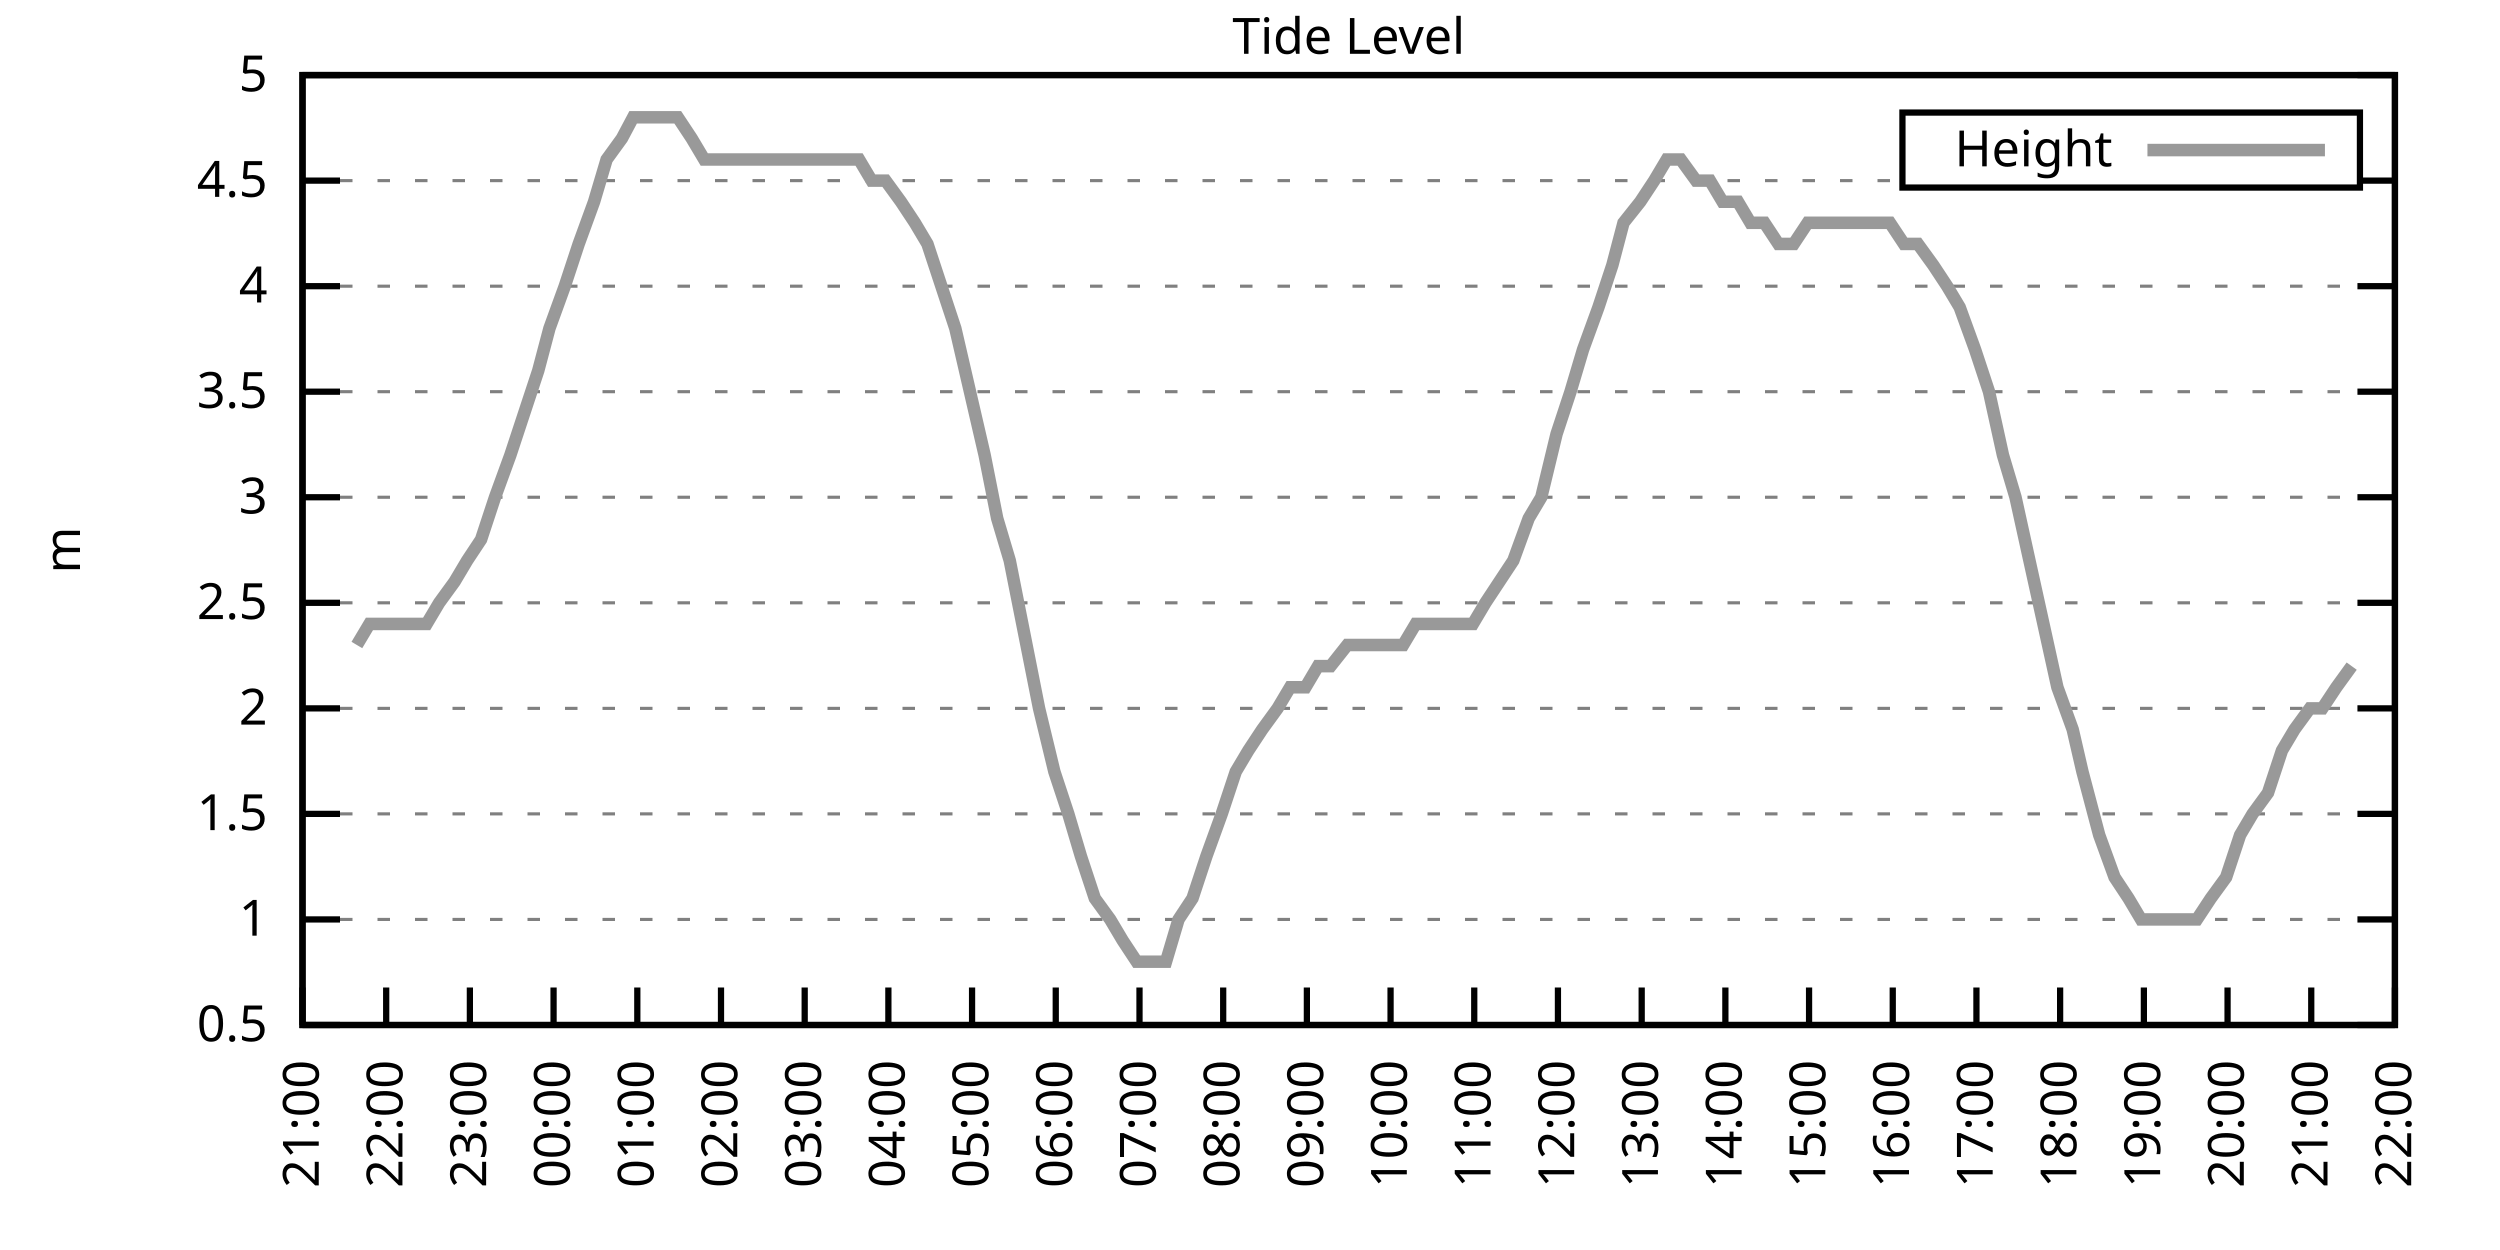
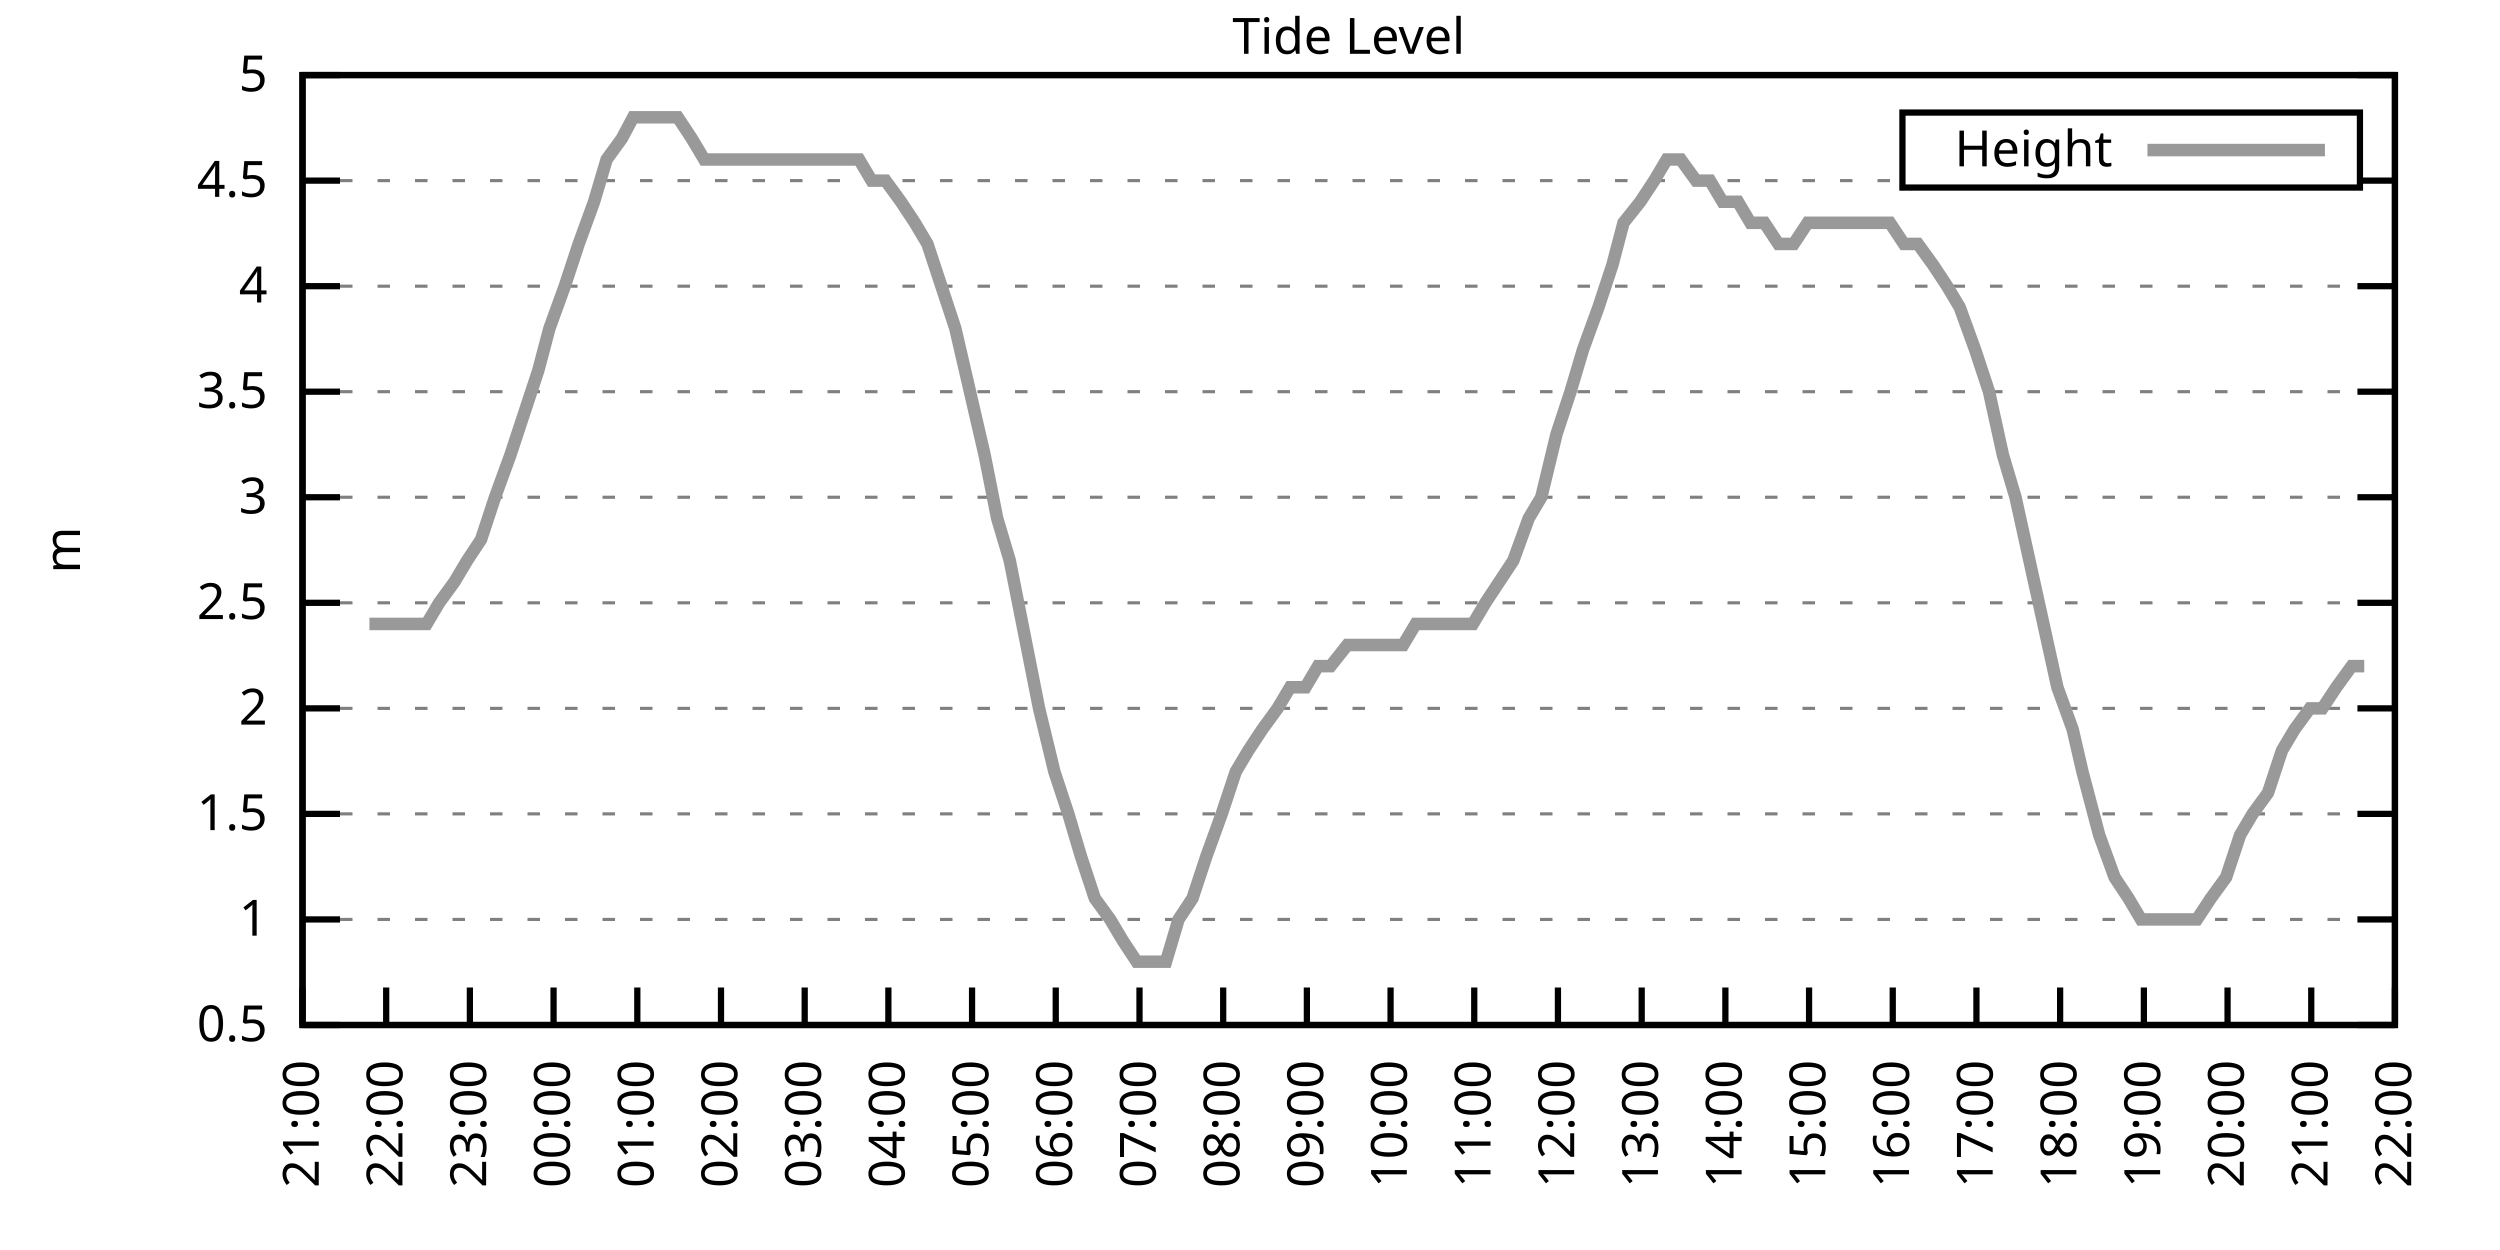
<svg xmlns="http://www.w3.org/2000/svg" xmlns:xlink="http://www.w3.org/1999/xlink" width="400" height="200" viewBox="0 0 400 200">
  <g id="gnuplot_canvas">
    <rect x="0" y="0" width="400" height="200" fill="none" />
    <defs>
      <circle id="gpDot" r="0.5" stroke-width="0.5" stroke="currentColor" />
      <path id="gpPt0" stroke-width="0.333" stroke="currentColor" d="M-1,0 h2 M0,-1 v2" />
      <path id="gpPt1" stroke-width="0.333" stroke="currentColor" d="M-1,-1 L1,1 M1,-1 L-1,1" />
      <path id="gpPt2" stroke-width="0.333" stroke="currentColor" d="M-1,0 L1,0 M0,-1 L0,1 M-1,-1 L1,1 M-1,1 L1,-1" />
      <rect id="gpPt3" stroke-width="0.333" stroke="currentColor" x="-1" y="-1" width="2" height="2" />
      <rect id="gpPt4" stroke-width="0.333" stroke="currentColor" fill="currentColor" x="-1" y="-1" width="2" height="2" />
      <circle id="gpPt5" stroke-width="0.333" stroke="currentColor" cx="0" cy="0" r="1" />
      <use xlink:href="#gpPt5" id="gpPt6" fill="currentColor" stroke="none" />
      <path id="gpPt7" stroke-width="0.333" stroke="currentColor" d="M0,-1.33 L-1.33,0.67 L1.33,0.67 z" />
      <use xlink:href="#gpPt7" id="gpPt8" fill="currentColor" stroke="none" />
      <use xlink:href="#gpPt7" id="gpPt9" stroke="currentColor" transform="rotate(180)" />
      <use xlink:href="#gpPt9" id="gpPt10" fill="currentColor" stroke="none" />
      <use xlink:href="#gpPt3" id="gpPt11" stroke="currentColor" transform="rotate(45)" />
      <use xlink:href="#gpPt11" id="gpPt12" fill="currentColor" stroke="none" />
      <path id="gpPt13" stroke-width="0.333" stroke="currentColor" d="M0,1.330 L1.265,0.411 L0.782,-1.067 L-0.782,-1.076 L-1.265,0.411 z" />
      <use xlink:href="#gpPt13" id="gpPt14" fill="currentColor" stroke="none" />
      <filter id="textbox" filterUnits="objectBoundingBox" x="0" y="0" height="1" width="1">
        <feFlood flood-color="white" flood-opacity="1" result="bgnd" />
        <feComposite in="SourceGraphic" in2="bgnd" operator="atop" />
      </filter>
      <filter id="greybox" filterUnits="objectBoundingBox" x="0" y="0" height="1" width="1">
        <feFlood flood-color="lightgrey" flood-opacity="1" result="grey" />
        <feComposite in="SourceGraphic" in2="grey" operator="atop" />
      </filter>
    </defs>
    <g fill="none" color="white" stroke="currentColor" stroke-width="1.00" stroke-linecap="butt" stroke-linejoin="miter">
</g>
    <g fill="none" color="black" stroke="currentColor" stroke-width="1.00" stroke-linecap="butt" stroke-linejoin="miter">
      <g stroke="none" shape-rendering="crispEdges">
        <polygon fill="rgb(255, 255, 255)" points="48.40,164.00 383.18,164.00 383.18,12.02 48.40,12.02 " />
      </g>
    </g>
    <g fill="none" color="black" stroke="currentColor" stroke-width="1.00" stroke-linecap="butt" stroke-linejoin="miter">
</g>
    <g fill="none" color="black" stroke="black" stroke-width="0.50" stroke-linecap="butt" stroke-linejoin="miter">
</g>
    <g fill="none" color="gray" stroke="currentColor" stroke-width="0.50" stroke-linecap="butt" stroke-linejoin="miter">
      <path stroke="gray" stroke-dasharray="2,4" class="gridline" d="M48.40,164.00 L383.19,164.00  " />
    </g>
    <g fill="none" color="gray" stroke="gray" stroke-width="1.00" stroke-linecap="butt" stroke-linejoin="miter">
</g>
    <g fill="none" color="black" stroke="currentColor" stroke-width="1.00" stroke-linecap="butt" stroke-linejoin="miter">
      <path stroke="black" d="M48.40,164.00 L54.40,164.00 M383.19,164.00 L377.19,164.00  " />
      <g transform="translate(42.80,166.60)" stroke="none" fill="black" font-family="Sans" font-size="8.00" text-anchor="end">
        <text>
          <tspan font-family="Sans"> 0.5</tspan>
        </text>
      </g>
    </g>
    <g fill="none" color="black" stroke="currentColor" stroke-width="1.00" stroke-linecap="butt" stroke-linejoin="miter">
</g>
    <g fill="none" color="black" stroke="black" stroke-width="0.50" stroke-linecap="butt" stroke-linejoin="miter">
</g>
    <g fill="none" color="gray" stroke="currentColor" stroke-width="0.50" stroke-linecap="butt" stroke-linejoin="miter">
      <path stroke="gray" stroke-dasharray="2,4" class="gridline" d="M48.40,147.11 L383.19,147.11  " />
    </g>
    <g fill="none" color="gray" stroke="gray" stroke-width="1.00" stroke-linecap="butt" stroke-linejoin="miter">
</g>
    <g fill="none" color="black" stroke="currentColor" stroke-width="1.00" stroke-linecap="butt" stroke-linejoin="miter">
      <path stroke="black" d="M48.40,147.11 L54.40,147.11 M383.19,147.11 L377.19,147.11  " />
      <g transform="translate(42.80,149.71)" stroke="none" fill="black" font-family="Sans" font-size="8.00" text-anchor="end">
        <text>
          <tspan font-family="Sans"> 1</tspan>
        </text>
      </g>
    </g>
    <g fill="none" color="black" stroke="currentColor" stroke-width="1.00" stroke-linecap="butt" stroke-linejoin="miter">
</g>
    <g fill="none" color="black" stroke="black" stroke-width="0.50" stroke-linecap="butt" stroke-linejoin="miter">
</g>
    <g fill="none" color="gray" stroke="currentColor" stroke-width="0.50" stroke-linecap="butt" stroke-linejoin="miter">
      <path stroke="gray" stroke-dasharray="2,4" class="gridline" d="M48.40,130.22 L383.19,130.22  " />
    </g>
    <g fill="none" color="gray" stroke="gray" stroke-width="1.00" stroke-linecap="butt" stroke-linejoin="miter">
</g>
    <g fill="none" color="black" stroke="currentColor" stroke-width="1.00" stroke-linecap="butt" stroke-linejoin="miter">
      <path stroke="black" d="M48.40,130.22 L54.40,130.22 M383.19,130.22 L377.19,130.22  " />
      <g transform="translate(42.80,132.82)" stroke="none" fill="black" font-family="Sans" font-size="8.00" text-anchor="end">
        <text>
          <tspan font-family="Sans"> 1.5</tspan>
        </text>
      </g>
    </g>
    <g fill="none" color="black" stroke="currentColor" stroke-width="1.00" stroke-linecap="butt" stroke-linejoin="miter">
</g>
    <g fill="none" color="black" stroke="black" stroke-width="0.50" stroke-linecap="butt" stroke-linejoin="miter">
</g>
    <g fill="none" color="gray" stroke="currentColor" stroke-width="0.50" stroke-linecap="butt" stroke-linejoin="miter">
      <path stroke="gray" stroke-dasharray="2,4" class="gridline" d="M48.40,113.34 L383.19,113.34  " />
    </g>
    <g fill="none" color="gray" stroke="gray" stroke-width="1.00" stroke-linecap="butt" stroke-linejoin="miter">
</g>
    <g fill="none" color="black" stroke="currentColor" stroke-width="1.00" stroke-linecap="butt" stroke-linejoin="miter">
      <path stroke="black" d="M48.40,113.34 L54.40,113.34 M383.19,113.34 L377.19,113.34  " />
      <g transform="translate(42.80,115.94)" stroke="none" fill="black" font-family="Sans" font-size="8.00" text-anchor="end">
        <text>
          <tspan font-family="Sans"> 2</tspan>
        </text>
      </g>
    </g>
    <g fill="none" color="black" stroke="currentColor" stroke-width="1.00" stroke-linecap="butt" stroke-linejoin="miter">
</g>
    <g fill="none" color="black" stroke="black" stroke-width="0.50" stroke-linecap="butt" stroke-linejoin="miter">
</g>
    <g fill="none" color="gray" stroke="currentColor" stroke-width="0.50" stroke-linecap="butt" stroke-linejoin="miter">
      <path stroke="gray" stroke-dasharray="2,4" class="gridline" d="M48.40,96.45 L383.19,96.45  " />
    </g>
    <g fill="none" color="gray" stroke="gray" stroke-width="1.00" stroke-linecap="butt" stroke-linejoin="miter">
</g>
    <g fill="none" color="black" stroke="currentColor" stroke-width="1.00" stroke-linecap="butt" stroke-linejoin="miter">
      <path stroke="black" d="M48.40,96.45 L54.40,96.45 M383.19,96.45 L377.19,96.45  " />
      <g transform="translate(42.80,99.05)" stroke="none" fill="black" font-family="Sans" font-size="8.00" text-anchor="end">
        <text>
          <tspan font-family="Sans"> 2.5</tspan>
        </text>
      </g>
    </g>
    <g fill="none" color="black" stroke="currentColor" stroke-width="1.00" stroke-linecap="butt" stroke-linejoin="miter">
</g>
    <g fill="none" color="black" stroke="black" stroke-width="0.50" stroke-linecap="butt" stroke-linejoin="miter">
</g>
    <g fill="none" color="gray" stroke="currentColor" stroke-width="0.50" stroke-linecap="butt" stroke-linejoin="miter">
      <path stroke="gray" stroke-dasharray="2,4" class="gridline" d="M48.40,79.56 L383.19,79.56  " />
    </g>
    <g fill="none" color="gray" stroke="gray" stroke-width="1.00" stroke-linecap="butt" stroke-linejoin="miter">
</g>
    <g fill="none" color="black" stroke="currentColor" stroke-width="1.00" stroke-linecap="butt" stroke-linejoin="miter">
      <path stroke="black" d="M48.40,79.56 L54.40,79.56 M383.19,79.56 L377.19,79.56  " />
      <g transform="translate(42.80,82.16)" stroke="none" fill="black" font-family="Sans" font-size="8.00" text-anchor="end">
        <text>
          <tspan font-family="Sans"> 3</tspan>
        </text>
      </g>
    </g>
    <g fill="none" color="black" stroke="currentColor" stroke-width="1.00" stroke-linecap="butt" stroke-linejoin="miter">
</g>
    <g fill="none" color="black" stroke="black" stroke-width="0.50" stroke-linecap="butt" stroke-linejoin="miter">
</g>
    <g fill="none" color="gray" stroke="currentColor" stroke-width="0.50" stroke-linecap="butt" stroke-linejoin="miter">
      <path stroke="gray" stroke-dasharray="2,4" class="gridline" d="M48.40,62.67 L383.19,62.67  " />
    </g>
    <g fill="none" color="gray" stroke="gray" stroke-width="1.00" stroke-linecap="butt" stroke-linejoin="miter">
</g>
    <g fill="none" color="black" stroke="currentColor" stroke-width="1.00" stroke-linecap="butt" stroke-linejoin="miter">
      <path stroke="black" d="M48.40,62.67 L54.40,62.67 M383.19,62.67 L377.19,62.67  " />
      <g transform="translate(42.80,65.27)" stroke="none" fill="black" font-family="Sans" font-size="8.00" text-anchor="end">
        <text>
          <tspan font-family="Sans"> 3.5</tspan>
        </text>
      </g>
    </g>
    <g fill="none" color="black" stroke="currentColor" stroke-width="1.00" stroke-linecap="butt" stroke-linejoin="miter">
</g>
    <g fill="none" color="black" stroke="black" stroke-width="0.50" stroke-linecap="butt" stroke-linejoin="miter">
</g>
    <g fill="none" color="gray" stroke="currentColor" stroke-width="0.50" stroke-linecap="butt" stroke-linejoin="miter">
      <path stroke="gray" stroke-dasharray="2,4" class="gridline" d="M48.40,45.79 L383.19,45.79  " />
    </g>
    <g fill="none" color="gray" stroke="gray" stroke-width="1.00" stroke-linecap="butt" stroke-linejoin="miter">
</g>
    <g fill="none" color="black" stroke="currentColor" stroke-width="1.00" stroke-linecap="butt" stroke-linejoin="miter">
      <path stroke="black" d="M48.40,45.79 L54.40,45.79 M383.19,45.79 L377.19,45.79  " />
      <g transform="translate(42.80,48.39)" stroke="none" fill="black" font-family="Sans" font-size="8.00" text-anchor="end">
        <text>
          <tspan font-family="Sans"> 4</tspan>
        </text>
      </g>
    </g>
    <g fill="none" color="black" stroke="currentColor" stroke-width="1.00" stroke-linecap="butt" stroke-linejoin="miter">
</g>
    <g fill="none" color="black" stroke="black" stroke-width="0.50" stroke-linecap="butt" stroke-linejoin="miter">
</g>
    <g fill="none" color="gray" stroke="currentColor" stroke-width="0.50" stroke-linecap="butt" stroke-linejoin="miter">
      <path stroke="gray" stroke-dasharray="2,4" class="gridline" d="M48.40,28.90 L304.39,28.90 M377.59,28.90 L383.19,28.90  " />
    </g>
    <g fill="none" color="gray" stroke="gray" stroke-width="1.00" stroke-linecap="butt" stroke-linejoin="miter">
</g>
    <g fill="none" color="black" stroke="currentColor" stroke-width="1.00" stroke-linecap="butt" stroke-linejoin="miter">
      <path stroke="black" d="M48.40,28.90 L54.40,28.90 M383.19,28.90 L377.19,28.90  " />
      <g transform="translate(42.80,31.50)" stroke="none" fill="black" font-family="Sans" font-size="8.00" text-anchor="end">
        <text>
          <tspan font-family="Sans"> 4.5</tspan>
        </text>
      </g>
    </g>
    <g fill="none" color="black" stroke="currentColor" stroke-width="1.00" stroke-linecap="butt" stroke-linejoin="miter">
</g>
    <g fill="none" color="black" stroke="black" stroke-width="0.50" stroke-linecap="butt" stroke-linejoin="miter">
</g>
    <g fill="none" color="gray" stroke="currentColor" stroke-width="0.50" stroke-linecap="butt" stroke-linejoin="miter">
      <path stroke="gray" stroke-dasharray="2,4" class="gridline" d="M48.40,12.01 L383.19,12.01  " />
    </g>
    <g fill="none" color="gray" stroke="gray" stroke-width="1.00" stroke-linecap="butt" stroke-linejoin="miter">
</g>
    <g fill="none" color="black" stroke="currentColor" stroke-width="1.00" stroke-linecap="butt" stroke-linejoin="miter">
      <path stroke="black" d="M48.40,12.01 L54.40,12.01 M383.19,12.01 L377.19,12.01  " />
      <g transform="translate(42.80,14.61)" stroke="none" fill="black" font-family="Sans" font-size="8.00" text-anchor="end">
        <text>
          <tspan font-family="Sans"> 5</tspan>
        </text>
      </g>
    </g>
    <g fill="none" color="black" stroke="currentColor" stroke-width="1.00" stroke-linecap="butt" stroke-linejoin="miter">
      <path stroke="black" d="M48.40,164.00 L48.40,158.00  " />
      <g transform="translate(51.00,169.60) rotate(270.00)" stroke="none" fill="black" font-family="Sans" font-size="8.00" text-anchor="end">
        <text>
          <tspan font-family="Sans">21:00</tspan>
        </text>
      </g>
    </g>
    <g fill="none" color="black" stroke="currentColor" stroke-width="1.00" stroke-linecap="butt" stroke-linejoin="miter">
      <path stroke="black" d="M61.79,164.00 L61.79,158.00  " />
      <g transform="translate(64.39,169.60) rotate(270.00)" stroke="none" fill="black" font-family="Sans" font-size="8.00" text-anchor="end">
        <text>
          <tspan font-family="Sans">22:00</tspan>
        </text>
      </g>
    </g>
    <g fill="none" color="black" stroke="currentColor" stroke-width="1.00" stroke-linecap="butt" stroke-linejoin="miter">
      <path stroke="black" d="M75.18,164.00 L75.18,158.00  " />
      <g transform="translate(77.78,169.60) rotate(270.00)" stroke="none" fill="black" font-family="Sans" font-size="8.00" text-anchor="end">
        <text>
          <tspan font-family="Sans">23:00</tspan>
        </text>
      </g>
    </g>
    <g fill="none" color="black" stroke="currentColor" stroke-width="1.00" stroke-linecap="butt" stroke-linejoin="miter">
      <path stroke="black" d="M88.57,164.00 L88.57,158.00  " />
      <g transform="translate(91.17,169.60) rotate(270.00)" stroke="none" fill="black" font-family="Sans" font-size="8.00" text-anchor="end">
        <text>
          <tspan font-family="Sans">00:00</tspan>
        </text>
      </g>
    </g>
    <g fill="none" color="black" stroke="currentColor" stroke-width="1.00" stroke-linecap="butt" stroke-linejoin="miter">
      <path stroke="black" d="M101.97,164.00 L101.97,158.00  " />
      <g transform="translate(104.57,169.60) rotate(270.00)" stroke="none" fill="black" font-family="Sans" font-size="8.00" text-anchor="end">
        <text>
          <tspan font-family="Sans">01:00</tspan>
        </text>
      </g>
    </g>
    <g fill="none" color="black" stroke="currentColor" stroke-width="1.00" stroke-linecap="butt" stroke-linejoin="miter">
      <path stroke="black" d="M115.36,164.00 L115.36,158.00  " />
      <g transform="translate(117.96,169.60) rotate(270.00)" stroke="none" fill="black" font-family="Sans" font-size="8.00" text-anchor="end">
        <text>
          <tspan font-family="Sans">02:00</tspan>
        </text>
      </g>
    </g>
    <g fill="none" color="black" stroke="currentColor" stroke-width="1.00" stroke-linecap="butt" stroke-linejoin="miter">
      <path stroke="black" d="M128.75,164.00 L128.75,158.00  " />
      <g transform="translate(131.35,169.60) rotate(270.00)" stroke="none" fill="black" font-family="Sans" font-size="8.00" text-anchor="end">
        <text>
          <tspan font-family="Sans">03:00</tspan>
        </text>
      </g>
    </g>
    <g fill="none" color="black" stroke="currentColor" stroke-width="1.00" stroke-linecap="butt" stroke-linejoin="miter">
      <path stroke="black" d="M142.14,164.00 L142.14,158.00  " />
      <g transform="translate(144.74,169.60) rotate(270.00)" stroke="none" fill="black" font-family="Sans" font-size="8.00" text-anchor="end">
        <text>
          <tspan font-family="Sans">04:00</tspan>
        </text>
      </g>
    </g>
    <g fill="none" color="black" stroke="currentColor" stroke-width="1.00" stroke-linecap="butt" stroke-linejoin="miter">
      <path stroke="black" d="M155.53,164.00 L155.53,158.00  " />
      <g transform="translate(158.13,169.60) rotate(270.00)" stroke="none" fill="black" font-family="Sans" font-size="8.00" text-anchor="end">
        <text>
          <tspan font-family="Sans">05:00</tspan>
        </text>
      </g>
    </g>
    <g fill="none" color="black" stroke="currentColor" stroke-width="1.00" stroke-linecap="butt" stroke-linejoin="miter">
      <path stroke="black" d="M168.92,164.00 L168.92,158.00  " />
      <g transform="translate(171.52,169.60) rotate(270.00)" stroke="none" fill="black" font-family="Sans" font-size="8.00" text-anchor="end">
        <text>
          <tspan font-family="Sans">06:00</tspan>
        </text>
      </g>
    </g>
    <g fill="none" color="black" stroke="currentColor" stroke-width="1.00" stroke-linecap="butt" stroke-linejoin="miter">
      <path stroke="black" d="M182.32,164.00 L182.32,158.00  " />
      <g transform="translate(184.92,169.60) rotate(270.00)" stroke="none" fill="black" font-family="Sans" font-size="8.00" text-anchor="end">
        <text>
          <tspan font-family="Sans">07:00</tspan>
        </text>
      </g>
    </g>
    <g fill="none" color="black" stroke="currentColor" stroke-width="1.00" stroke-linecap="butt" stroke-linejoin="miter">
      <path stroke="black" d="M195.71,164.00 L195.71,158.00  " />
      <g transform="translate(198.31,169.60) rotate(270.00)" stroke="none" fill="black" font-family="Sans" font-size="8.00" text-anchor="end">
        <text>
          <tspan font-family="Sans">08:00</tspan>
        </text>
      </g>
    </g>
    <g fill="none" color="black" stroke="currentColor" stroke-width="1.00" stroke-linecap="butt" stroke-linejoin="miter">
      <path stroke="black" d="M209.10,164.00 L209.10,158.00  " />
      <g transform="translate(211.70,169.60) rotate(270.00)" stroke="none" fill="black" font-family="Sans" font-size="8.00" text-anchor="end">
        <text>
          <tspan font-family="Sans">09:00</tspan>
        </text>
      </g>
    </g>
    <g fill="none" color="black" stroke="currentColor" stroke-width="1.00" stroke-linecap="butt" stroke-linejoin="miter">
      <path stroke="black" d="M222.49,164.00 L222.49,158.00  " />
      <g transform="translate(225.09,169.60) rotate(270.00)" stroke="none" fill="black" font-family="Sans" font-size="8.00" text-anchor="end">
        <text>
          <tspan font-family="Sans">10:00</tspan>
        </text>
      </g>
    </g>
    <g fill="none" color="black" stroke="currentColor" stroke-width="1.00" stroke-linecap="butt" stroke-linejoin="miter">
      <path stroke="black" d="M235.88,164.00 L235.88,158.00  " />
      <g transform="translate(238.48,169.60) rotate(270.00)" stroke="none" fill="black" font-family="Sans" font-size="8.00" text-anchor="end">
        <text>
          <tspan font-family="Sans">11:00</tspan>
        </text>
      </g>
    </g>
    <g fill="none" color="black" stroke="currentColor" stroke-width="1.00" stroke-linecap="butt" stroke-linejoin="miter">
      <path stroke="black" d="M249.27,164.00 L249.27,158.00  " />
      <g transform="translate(251.87,169.60) rotate(270.00)" stroke="none" fill="black" font-family="Sans" font-size="8.00" text-anchor="end">
        <text>
          <tspan font-family="Sans">12:00</tspan>
        </text>
      </g>
    </g>
    <g fill="none" color="black" stroke="currentColor" stroke-width="1.00" stroke-linecap="butt" stroke-linejoin="miter">
      <path stroke="black" d="M262.67,164.00 L262.67,158.00  " />
      <g transform="translate(265.27,169.60) rotate(270.00)" stroke="none" fill="black" font-family="Sans" font-size="8.00" text-anchor="end">
        <text>
          <tspan font-family="Sans">13:00</tspan>
        </text>
      </g>
    </g>
    <g fill="none" color="black" stroke="currentColor" stroke-width="1.00" stroke-linecap="butt" stroke-linejoin="miter">
      <path stroke="black" d="M276.06,164.00 L276.06,158.00  " />
      <g transform="translate(278.66,169.60) rotate(270.00)" stroke="none" fill="black" font-family="Sans" font-size="8.00" text-anchor="end">
        <text>
          <tspan font-family="Sans">14:00</tspan>
        </text>
      </g>
    </g>
    <g fill="none" color="black" stroke="currentColor" stroke-width="1.00" stroke-linecap="butt" stroke-linejoin="miter">
      <path stroke="black" d="M289.45,164.00 L289.45,158.00  " />
      <g transform="translate(292.05,169.60) rotate(270.00)" stroke="none" fill="black" font-family="Sans" font-size="8.00" text-anchor="end">
        <text>
          <tspan font-family="Sans">15:00</tspan>
        </text>
      </g>
    </g>
    <g fill="none" color="black" stroke="currentColor" stroke-width="1.00" stroke-linecap="butt" stroke-linejoin="miter">
      <path stroke="black" d="M302.84,164.00 L302.84,158.00  " />
      <g transform="translate(305.44,169.60) rotate(270.00)" stroke="none" fill="black" font-family="Sans" font-size="8.00" text-anchor="end">
        <text>
          <tspan font-family="Sans">16:00</tspan>
        </text>
      </g>
    </g>
    <g fill="none" color="black" stroke="currentColor" stroke-width="1.00" stroke-linecap="butt" stroke-linejoin="miter">
      <path stroke="black" d="M316.23,164.00 L316.23,158.00  " />
      <g transform="translate(318.83,169.60) rotate(270.00)" stroke="none" fill="black" font-family="Sans" font-size="8.00" text-anchor="end">
        <text>
          <tspan font-family="Sans">17:00</tspan>
        </text>
      </g>
    </g>
    <g fill="none" color="black" stroke="currentColor" stroke-width="1.00" stroke-linecap="butt" stroke-linejoin="miter">
      <path stroke="black" d="M329.62,164.00 L329.62,158.00  " />
      <g transform="translate(332.22,169.60) rotate(270.00)" stroke="none" fill="black" font-family="Sans" font-size="8.00" text-anchor="end">
        <text>
          <tspan font-family="Sans">18:00</tspan>
        </text>
      </g>
    </g>
    <g fill="none" color="black" stroke="currentColor" stroke-width="1.00" stroke-linecap="butt" stroke-linejoin="miter">
      <path stroke="black" d="M343.02,164.00 L343.02,158.00  " />
      <g transform="translate(345.62,169.60) rotate(270.00)" stroke="none" fill="black" font-family="Sans" font-size="8.00" text-anchor="end">
        <text>
          <tspan font-family="Sans">19:00</tspan>
        </text>
      </g>
    </g>
    <g fill="none" color="black" stroke="currentColor" stroke-width="1.00" stroke-linecap="butt" stroke-linejoin="miter">
      <path stroke="black" d="M356.41,164.00 L356.41,158.00  " />
      <g transform="translate(359.01,169.60) rotate(270.00)" stroke="none" fill="black" font-family="Sans" font-size="8.00" text-anchor="end">
        <text>
          <tspan font-family="Sans">20:00</tspan>
        </text>
      </g>
    </g>
    <g fill="none" color="black" stroke="currentColor" stroke-width="1.00" stroke-linecap="butt" stroke-linejoin="miter">
      <path stroke="black" d="M369.80,164.00 L369.80,158.00  " />
      <g transform="translate(372.40,169.60) rotate(270.00)" stroke="none" fill="black" font-family="Sans" font-size="8.00" text-anchor="end">
        <text>
          <tspan font-family="Sans">21:00</tspan>
        </text>
      </g>
    </g>
    <g fill="none" color="black" stroke="currentColor" stroke-width="1.00" stroke-linecap="butt" stroke-linejoin="miter">
      <path stroke="black" d="M383.19,164.00 L383.19,158.00  " />
      <g transform="translate(385.79,169.60) rotate(270.00)" stroke="none" fill="black" font-family="Sans" font-size="8.00" text-anchor="end">
        <text>
          <tspan font-family="Sans">22:00</tspan>
        </text>
      </g>
    </g>
    <g fill="none" color="black" stroke="currentColor" stroke-width="1.00" stroke-linecap="butt" stroke-linejoin="miter">
</g>
    <g fill="none" color="black" stroke="currentColor" stroke-width="1.00" stroke-linecap="butt" stroke-linejoin="miter">
      <path stroke="black" d="M48.40,12.01 L48.40,164.00 L383.19,164.00 L383.19,12.01 L48.40,12.01 Z  " />
    </g>
    <g fill="none" color="black" stroke="currentColor" stroke-width="1.00" stroke-linecap="butt" stroke-linejoin="miter">
</g>
    <g fill="none" color="black" stroke="currentColor" stroke-width="1.00" stroke-linecap="butt" stroke-linejoin="miter">
      <path stroke="black" d="M304.39,30.01 L304.39,18.01 L377.59,18.01 L377.59,30.01 L304.39,30.01 Z  " />
    </g>
    <g id="Tide_level_plot_1">
      <g fill="none" color="white" stroke="black" stroke-width="2.00" stroke-linecap="butt" stroke-linejoin="miter">
</g>
      <g fill="none" color="black" stroke="currentColor" stroke-width="2.00" stroke-linecap="butt" stroke-linejoin="miter">
        <g transform="translate(337.99,26.61)" stroke="none" fill="black" font-family="Sans" font-size="8.00" text-anchor="end">
          <text>
            <tspan font-family="Sans">Height</tspan>
          </text>
        </g>
      </g>
      <g fill="none" color="black" stroke="currentColor" stroke-width="2.00" stroke-linecap="butt" stroke-linejoin="miter">
-         <path stroke="rgb(153, 153, 153)" d="M343.59,24.01 L371.99,24.01 M57.10,103.20 L59.11,99.83 L61.57,99.83 L63.58,99.83 L65.81,99.83 L68.26,99.83   L70.27,96.45 L72.73,93.07 L74.74,89.69 L76.97,86.32 L79.20,79.56 L81.66,72.81 L83.89,66.05 L86.12,59.30   L87.91,52.54 L90.36,45.79 L92.59,39.03 L95.05,32.28 L97.06,25.52 L99.51,22.14 L101.30,18.77 L103.53,18.77   L105.98,18.77 L108.44,18.77 L110.67,22.14 L112.68,25.52 L115.13,25.52 L116.92,25.52 L119.38,25.52 L121.83,25.52   L124.06,25.52 L126.29,25.52 L128.30,25.52 L130.54,25.52 L132.77,25.52 L135.00,25.52 L137.45,25.52 L139.46,28.90   L141.69,28.90 L144.15,32.28 L146.38,35.65 L148.39,39.03 L150.62,45.79 L152.85,52.54 L157.54,72.81 L159.55,82.94   L161.56,89.69 L164.24,103.20 L166.25,113.34 L168.70,123.47 L170.93,130.22 L172.94,136.98 L175.17,143.73 L177.63,147.11   L179.64,150.49 L181.87,153.87 L184.32,153.87 L186.56,153.87 L188.57,147.11 L190.80,143.73 L193.03,136.98 L195.48,130.22   L197.72,123.47 L199.73,120.09 L201.96,116.71 L204.41,113.34 L206.42,109.96 L208.88,109.96 L210.88,106.58 L212.89,106.58   L215.57,103.20 L217.58,103.20 L219.81,103.20 L222.27,103.20 L224.50,103.20 L226.51,99.83 L228.74,99.83 L230.97,99.83   L233.20,99.83 L235.66,99.83 L237.67,96.45 L239.90,93.07 L242.13,89.69 L244.59,82.94 L246.60,79.56 L249.05,69.43   L251.28,62.67 L253.29,55.92 L255.75,49.16 L257.98,42.41 L259.76,35.65 L262.44,32.28 L264.67,28.90 L266.68,25.52   L268.92,25.52 L271.37,28.90 L273.60,28.90 L275.61,32.28 L278.07,32.28 L280.07,35.65 L282.31,35.65 L284.54,39.03   L286.99,39.03 L289.23,35.65 L291.23,35.65 L293.69,35.65 L295.70,35.65 L297.93,35.65 L300.39,35.65 L302.39,35.65   L304.63,39.03 L306.86,39.03 L309.31,42.41 L311.54,45.79 L313.55,49.16 L316.01,55.92 L318.24,62.67 L320.47,72.81   L322.48,79.56 L324.71,89.69 L326.95,99.83 L329.18,109.96 L331.63,116.71 L333.19,123.47 L335.87,133.60 L338.33,140.36   L340.56,143.73 L342.57,147.11 L344.80,147.11 L347.03,147.11 L349.49,147.11 L351.50,147.11 L353.73,143.73 L356.18,140.36   L358.42,133.60 L360.42,130.22 L362.88,126.85 L365.11,120.09 L367.12,116.71 L369.58,113.34 L371.58,113.34 L373.82,109.96   L376.27,106.58  " />
+         <path stroke="rgb(153, 153, 153)" d="M343.59,24.01 L371.99,24.01 M59.11,99.83 L61.57,99.83 L63.58,99.83 L65.81,99.83 L68.26,99.83 L70.27,96.45   L72.73,93.07 L74.74,89.69 L76.97,86.32 L79.20,79.56 L81.66,72.81 L83.89,66.05 L86.12,59.30 L87.91,52.54   L90.36,45.79 L92.59,39.03 L95.05,32.28 L97.06,25.52 L99.51,22.14 L101.30,18.77 L103.53,18.77 L105.98,18.77   L108.44,18.77 L110.67,22.14 L112.68,25.52 L115.13,25.52 L116.92,25.52 L119.38,25.52 L121.83,25.52 L124.06,25.52   L126.29,25.52 L128.30,25.52 L130.54,25.52 L132.77,25.52 L135.00,25.52 L137.45,25.52 L139.46,28.90 L141.69,28.90   L144.15,32.28 L146.38,35.65 L148.39,39.03 L150.62,45.79 L152.85,52.54 L157.54,72.81 L159.55,82.94 L161.56,89.69   L164.24,103.20 L166.25,113.34 L168.70,123.47 L170.93,130.22 L172.94,136.98 L175.17,143.73 L177.63,147.11 L179.64,150.49   L181.87,153.87 L184.32,153.87 L186.56,153.87 L188.57,147.11 L190.80,143.73 L193.03,136.98 L195.48,130.22 L197.72,123.47   L199.73,120.09 L201.96,116.71 L204.41,113.34 L206.42,109.96 L208.88,109.96 L210.88,106.58 L212.89,106.58 L215.57,103.20   L217.58,103.20 L219.81,103.20 L222.27,103.20 L224.50,103.20 L226.51,99.83 L228.74,99.83 L230.97,99.83 L233.20,99.83   L235.66,99.83 L237.67,96.45 L239.90,93.07 L242.13,89.69 L244.59,82.94 L246.60,79.56 L249.05,69.43 L251.28,62.67   L253.29,55.92 L255.75,49.16 L257.98,42.41 L259.76,35.65 L262.44,32.28 L264.67,28.90 L266.68,25.52 L268.92,25.52   L271.37,28.90 L273.60,28.90 L275.61,32.28 L278.07,32.28 L280.07,35.65 L282.31,35.65 L284.54,39.03 L286.99,39.03   L289.23,35.65 L291.23,35.65 L293.69,35.65 L295.70,35.65 L297.93,35.65 L300.39,35.65 L302.39,35.65 L304.63,39.03   L306.86,39.03 L309.31,42.41 L311.54,45.79 L313.55,49.16 L316.01,55.92 L318.24,62.67 L320.47,72.81 L322.48,79.56   L324.71,89.69 L326.95,99.83 L329.18,109.96 L331.63,116.71 L333.19,123.47 L335.87,133.60 L338.33,140.36 L340.56,143.73   L342.57,147.11 L344.80,147.11 L347.03,147.11 L349.49,147.11 L351.50,147.11 L353.73,143.73 L356.18,140.36 L358.42,133.60   L360.42,130.22 L362.88,126.85 L365.11,120.09 L367.12,116.71 L369.58,113.34 L371.58,113.34 L373.82,109.96 L376.27,106.58   L378.28,106.58  " />
      </g>
    </g>
    <g fill="none" color="black" stroke="currentColor" stroke-width="2.00" stroke-linecap="butt" stroke-linejoin="miter">
</g>
    <g fill="none" color="black" stroke="black" stroke-width="1.00" stroke-linecap="butt" stroke-linejoin="miter">
</g>
    <g fill="none" color="black" stroke="currentColor" stroke-width="1.00" stroke-linecap="butt" stroke-linejoin="miter">
      <path stroke="black" d="M48.40,12.01 L48.40,164.00 L383.19,164.00 L383.19,12.01 L48.40,12.01 Z  " />
      <g transform="translate(12.80,88.01) rotate(270.00)" stroke="none" fill="black" font-family="Sans" font-size="8.00" text-anchor="middle">
        <text>
          <tspan font-family="Sans">m</tspan>
        </text>
      </g>
    </g>
    <g fill="none" color="black" stroke="currentColor" stroke-width="1.00" stroke-linecap="butt" stroke-linejoin="miter">
</g>
    <g fill="none" color="black" stroke="currentColor" stroke-width="1.00" stroke-linecap="butt" stroke-linejoin="miter">
      <g transform="translate(215.79,8.61)" stroke="none" fill="black" font-family="Sans" font-size="8.00" text-anchor="middle">
        <text>
          <tspan font-family="Sans">Tide Level</tspan>
        </text>
      </g>
    </g>
    <g fill="none" color="black" stroke="currentColor" stroke-width="1.00" stroke-linecap="butt" stroke-linejoin="miter">
</g>
  </g>
</svg>
